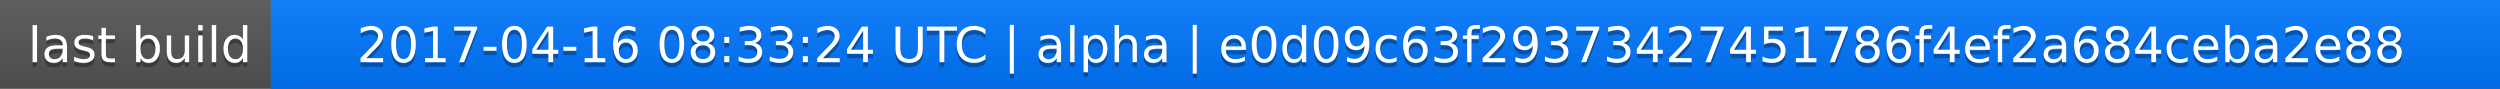
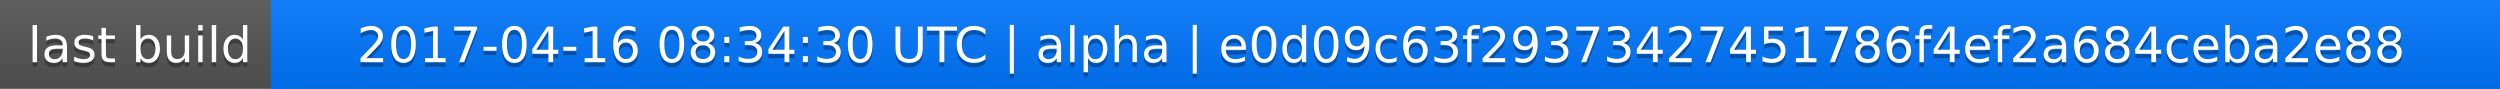
<svg xmlns="http://www.w3.org/2000/svg" width="563" height="20">
  <linearGradient id="a" x2="0" y2="100%">
    <stop offset="0" stop-color="#bbb" stop-opacity=".1" />
    <stop offset="1" stop-opacity=".1" />
  </linearGradient>
  <rect rx="0" width="563" height="20" fill="#555" />
  <rect rx="0" x="61" width="502" height="20" fill="#07f" />
  <path fill="#07f" d="M61 0h4v20h-4z" />
  <rect rx="0" width="563" height="20" fill="url(#a)" />
  <g fill="#fff" text-anchor="middle" font-family="DejaVu Sans,Verdana,Geneva,sans-serif" font-size="11">
    <text x="31.5" y="15" fill="#010101" fill-opacity=".3">last build</text>
    <text x="31.5" y="14">last build</text>
-     <text x="311" y="15" fill="#010101" fill-opacity=".3">2017-04-16 08:33:24 UTC | alpha | e0d09c63f29373427451786f4ef2a684ceba2e88</text>
-     <text x="311" y="14">2017-04-16 08:33:24 UTC | alpha | e0d09c63f29373427451786f4ef2a684ceba2e88</text>
+     <text x="311" y="15" fill="#010101" fill-opacity=".3">2017-04-16 08:34:30 UTC | alpha | e0d09c63f29373427451786f4ef2a684ceba2e88</text>
+     <text x="311" y="14">2017-04-16 08:34:30 UTC | alpha | e0d09c63f29373427451786f4ef2a684ceba2e88</text>
  </g>
</svg>
